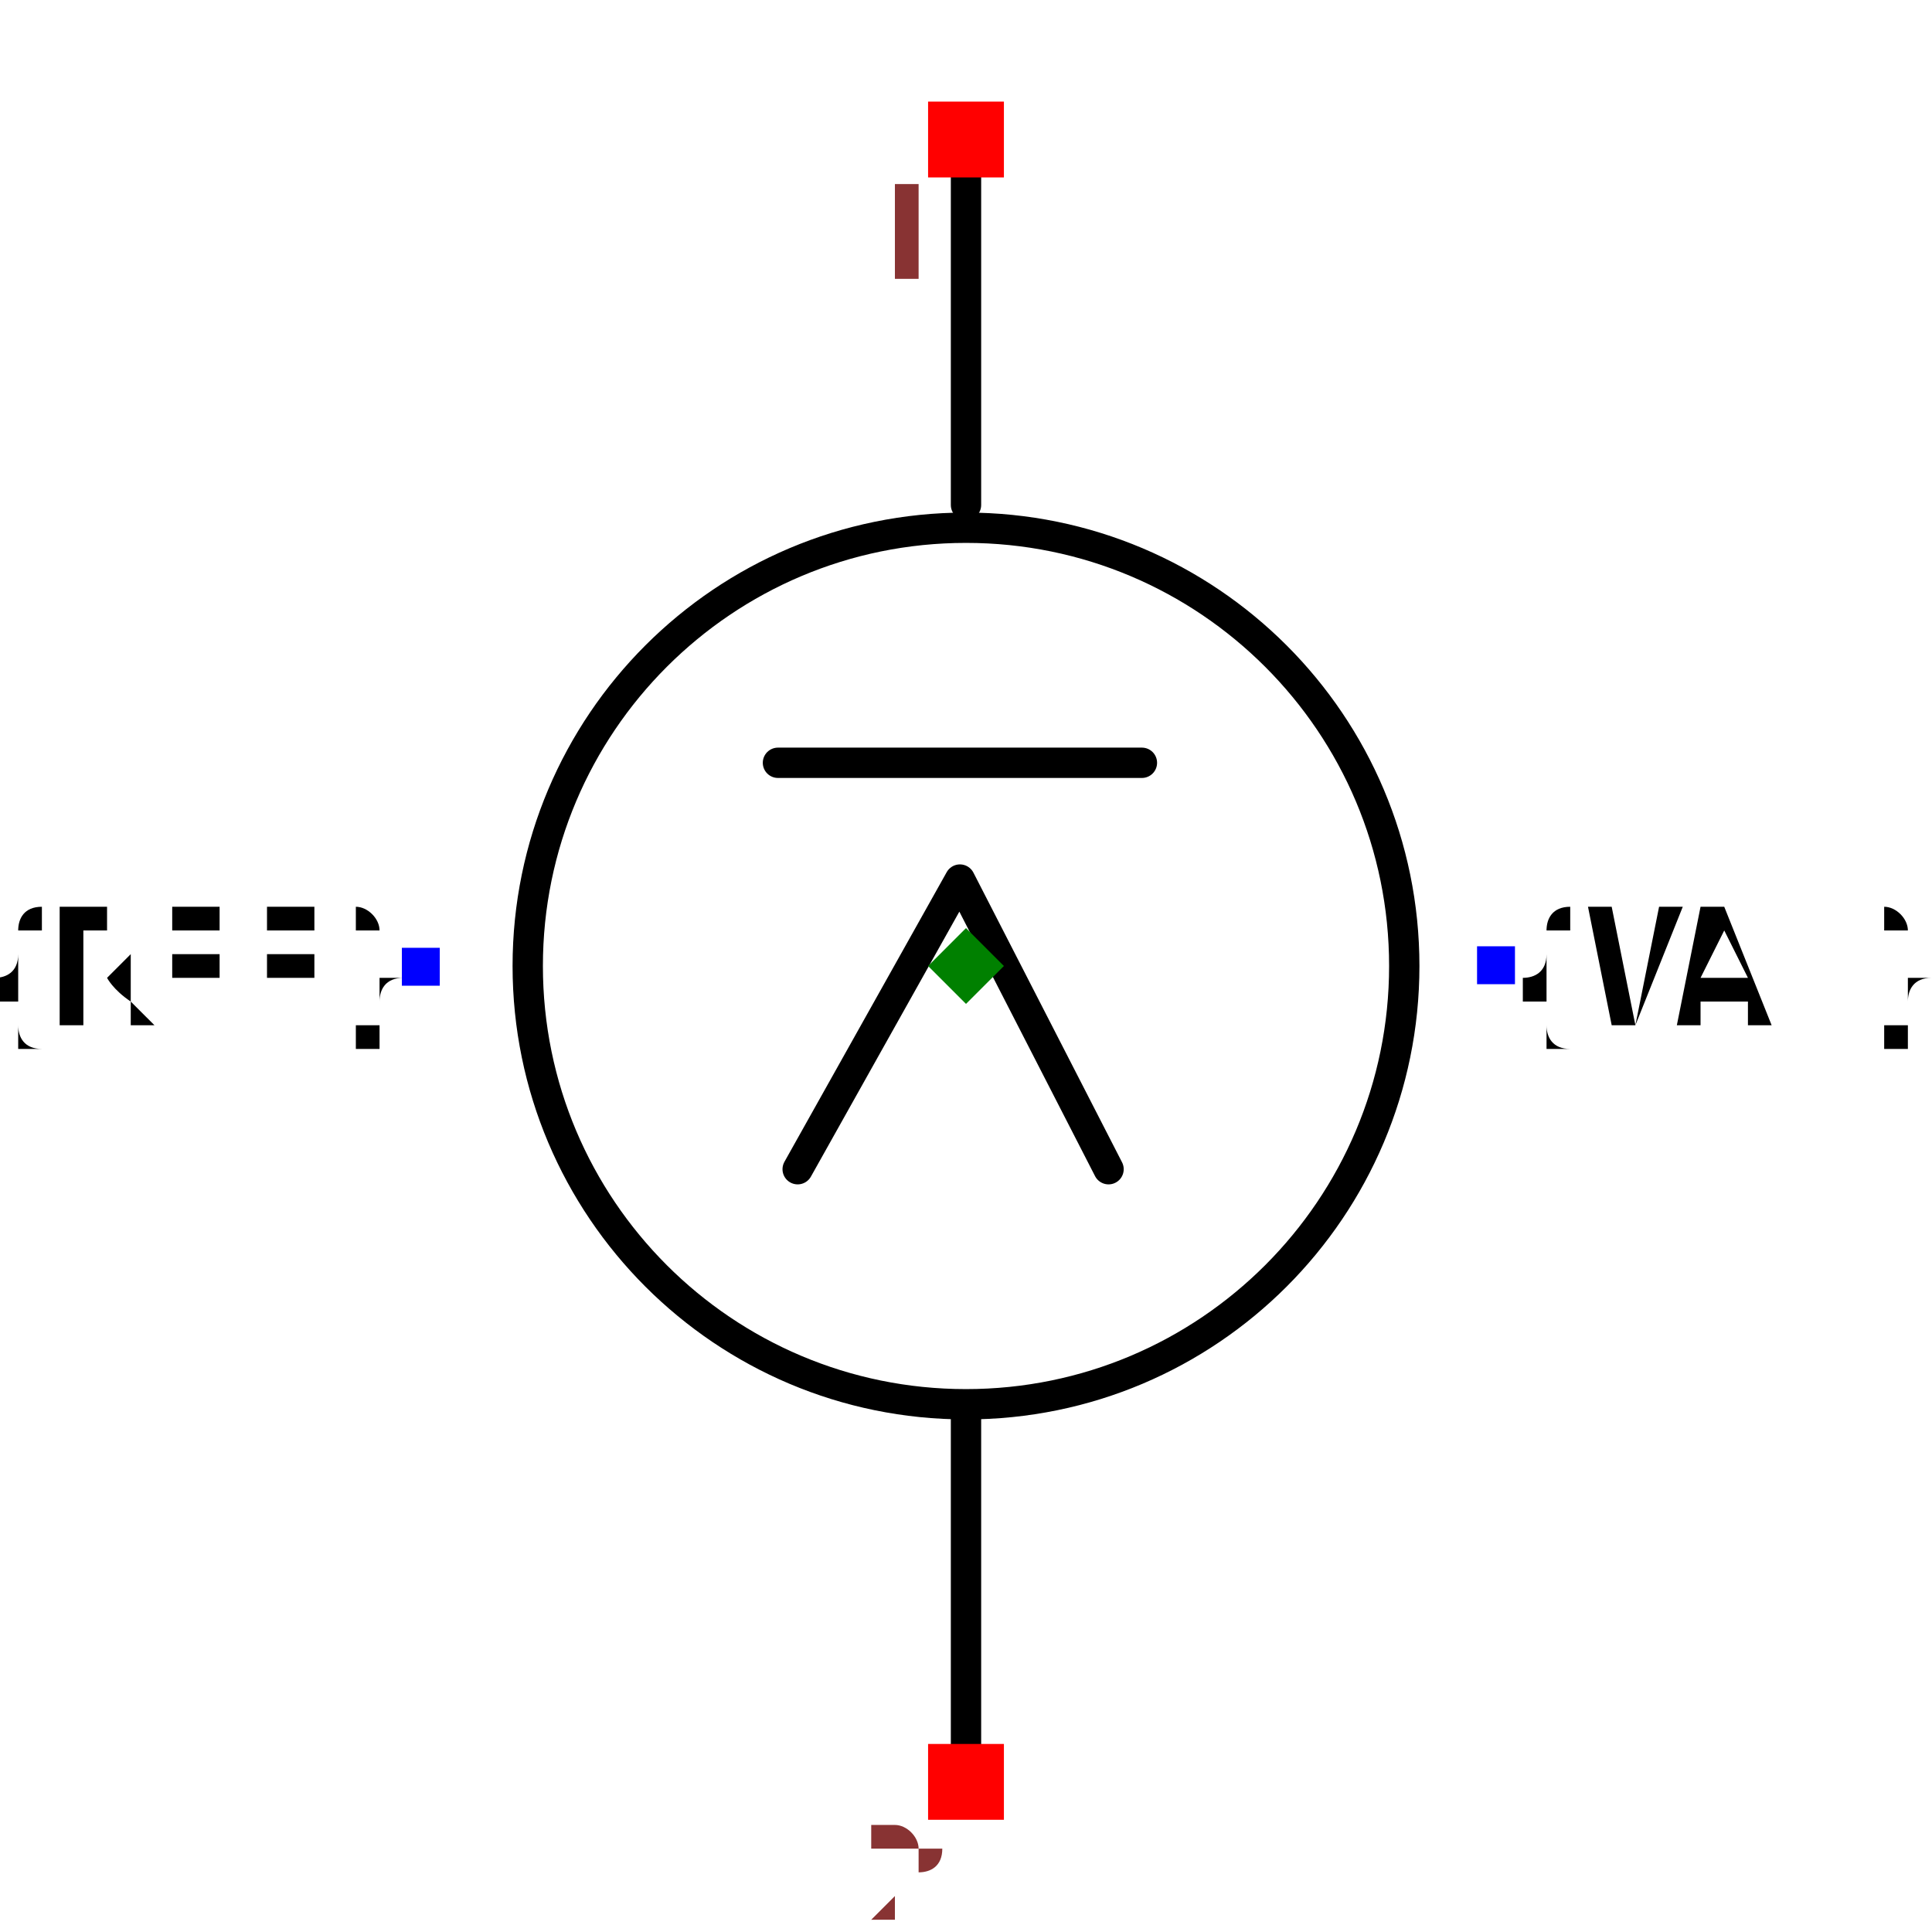
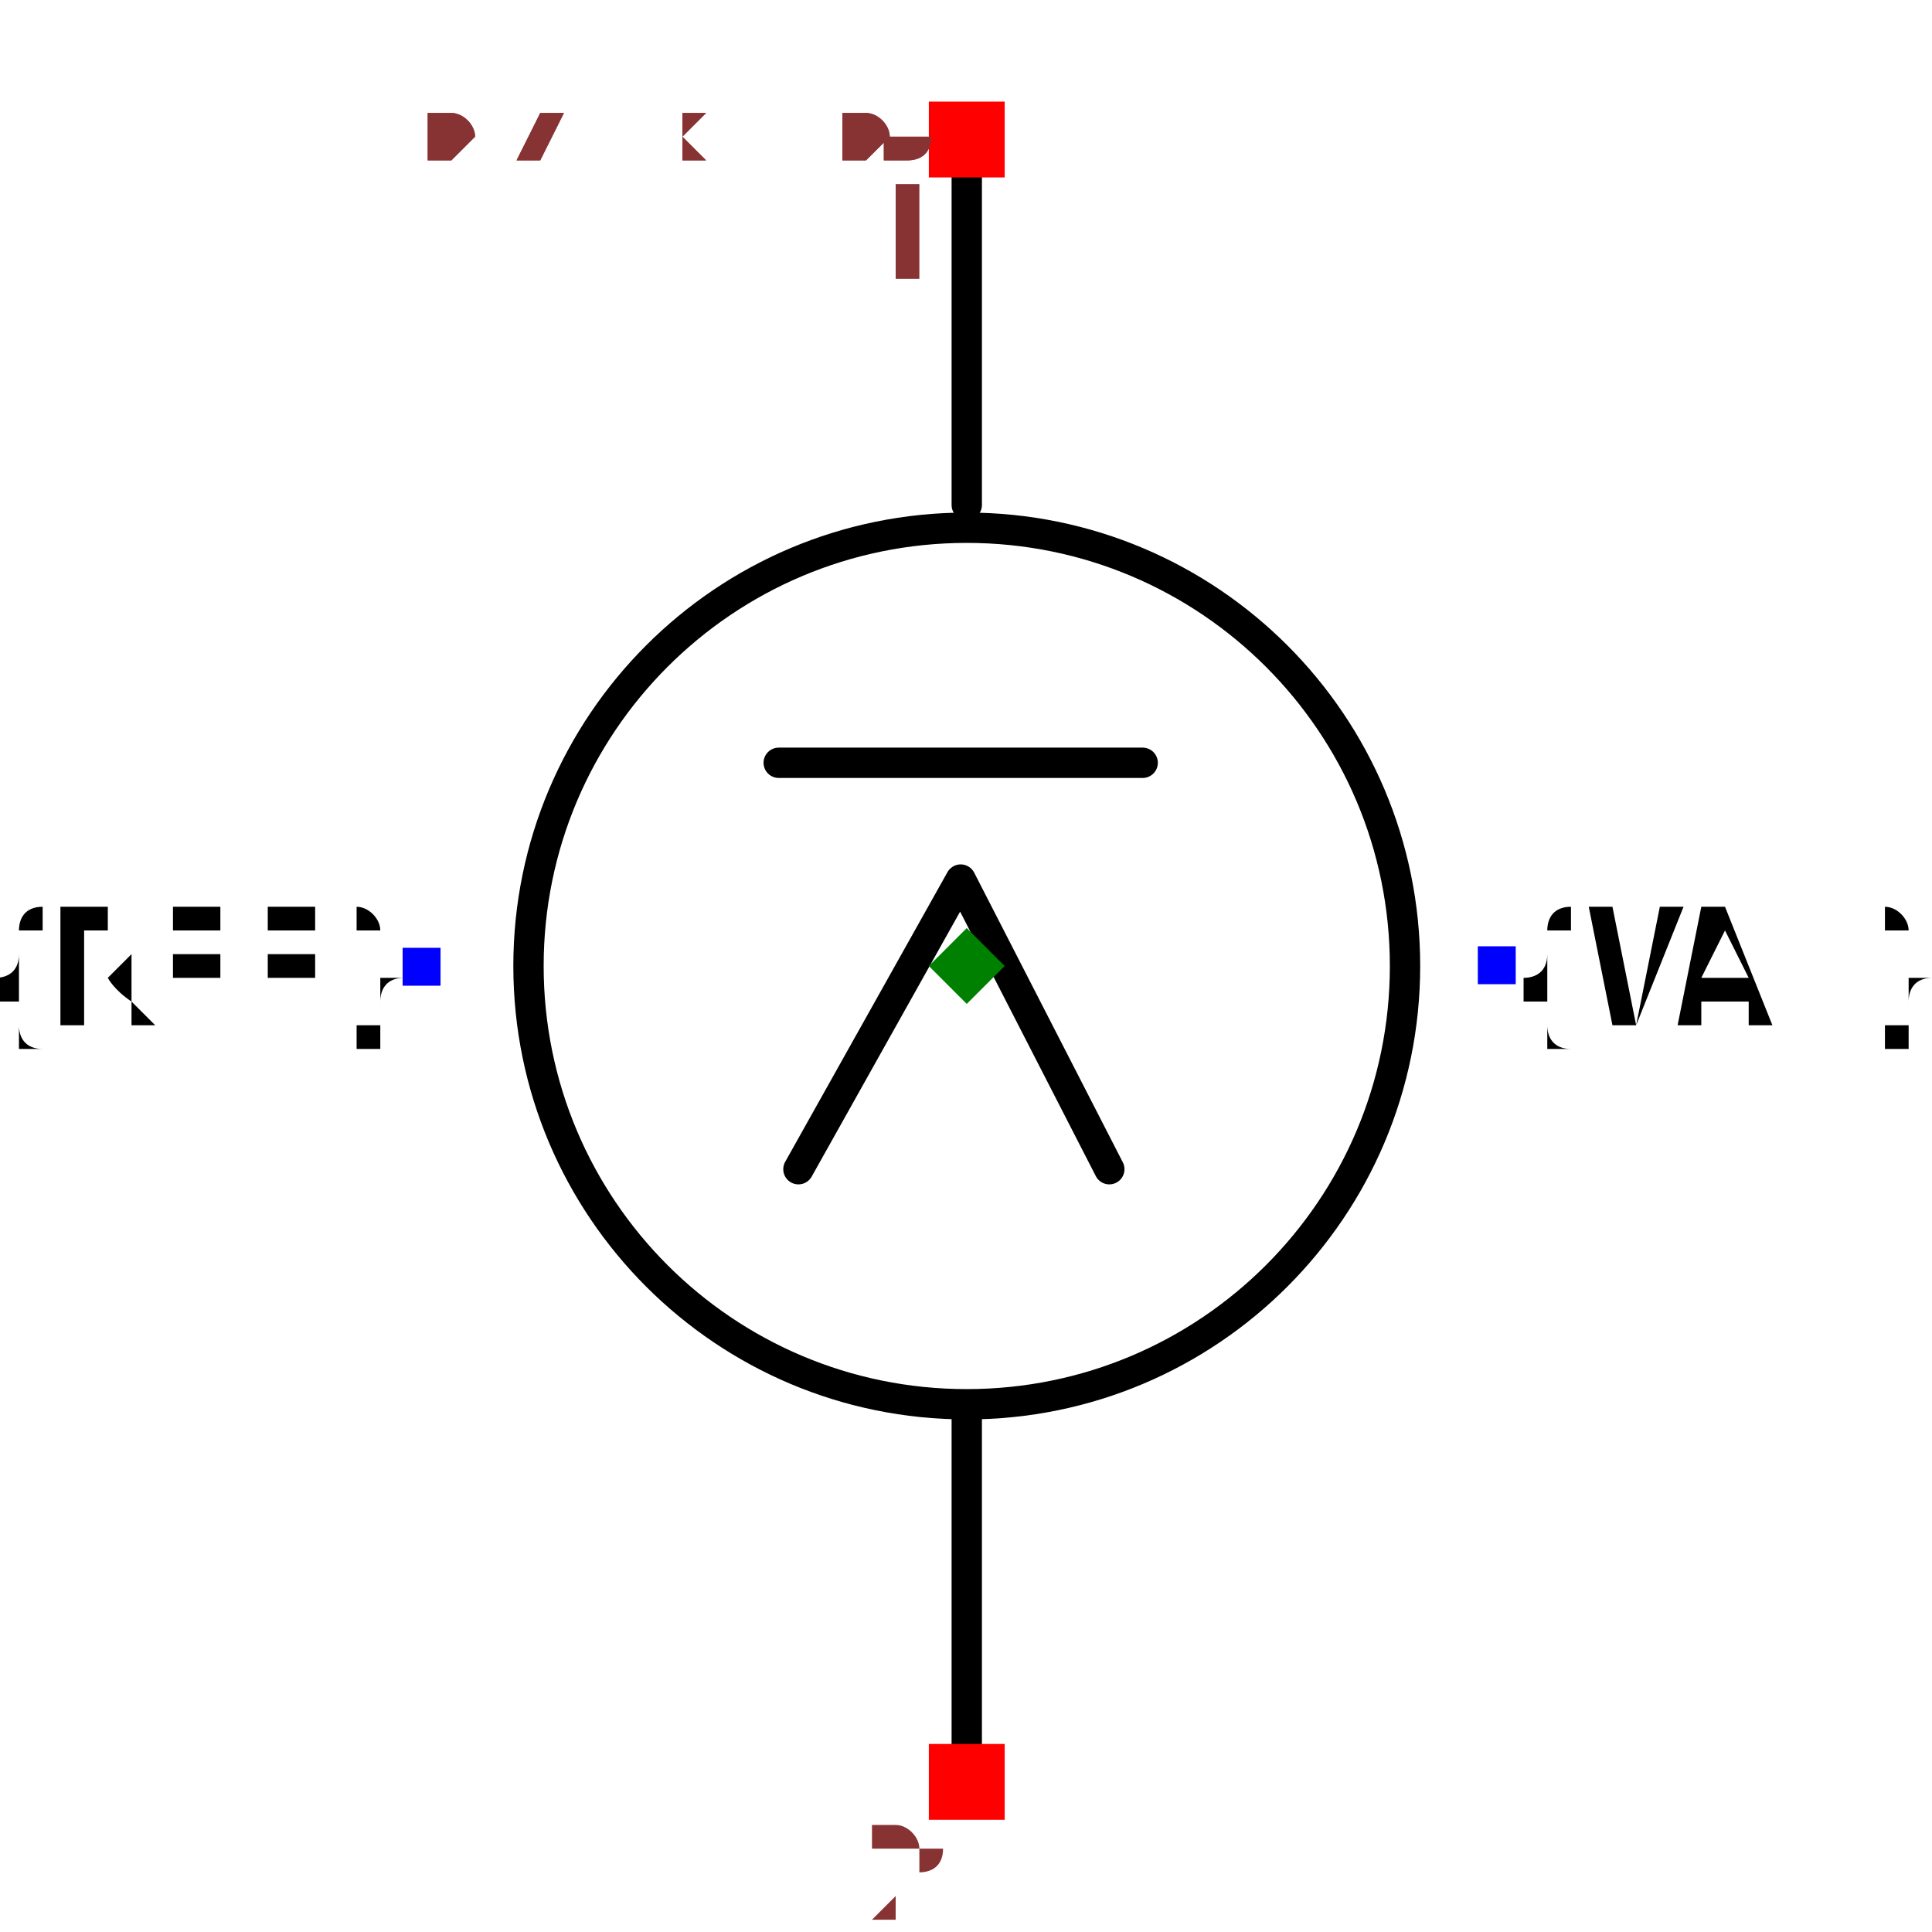
- <svg xmlns="http://www.w3.org/2000/svg" width="150" height="150" viewBox="-0.637 -0.6 1.274 1.2">
+ <svg xmlns="http://www.w3.org/2000/svg" width="150" height="150" viewBox="-0.426 -0.637 0.851 1.274">
  <path d="M-3.249709275102626e-17,-0.531 L-1.8632315246819437e-17,-0.304" fill="none" stroke="black" stroke-width="0.02" stroke-linecap="round" stroke-linejoin="round" />
  <path d="M1.7755988613519608e-17,0.29 L3.249709275102627e-17,0.531" fill="none" stroke="black" stroke-width="0.02" stroke-linecap="round" stroke-linejoin="round" />
  <circle cx="0" cy="0" r="0.289" fill="none" stroke="black" stroke-width="0.02" />
  <text x="-0.359" y="2.2010292190694547e-17" dx="0" dy="0.038" text-anchor="end" style="font: 0.1px monospace; fill: black">{REF}</text>
  <rect x="-0.372" y="-0.012" width="0.025" height="0.025" fill="blue" />
  <text x="0.35" y="-2.143131898507868e-17" dx="0" dy="0.038" text-anchor="start" style="font: 0.1px monospace; fill: black">{VAL}</text>
  <rect x="0.337" y="-0.013" width="0.025" height="0.025" fill="blue" />
  <path d="M0.094,0.134 L-0.004,-0.057 L-0.111,0.134" fill="none" stroke="black" stroke-width="0.02" stroke-linecap="round" stroke-linejoin="round" />
  <path d="M-0.124,-0.134 L0.116,-0.134" fill="none" stroke="black" stroke-width="0.02" stroke-linecap="round" stroke-linejoin="round" />
  <rect x="-0.025" y="-0.57" width="0.05" height="0.05" fill="red" />
  <text x="-0.04" y="-0.455" text-anchor="middle" style="font: 0.08px monospace; fill: #833;">1</text>
  <rect x="-0.025" y="0.513" width="0.05" height="0.05" fill="red" />
  <text x="-0.04" y="0.628" text-anchor="middle" style="font: 0.08px monospace; fill: #833;">2</text>
  <path d="M 0 -0.025 L 0.025 0 L 0 0.025 L -0.025 0 Z" fill="green" />
+   <text x="-0.355" y="-0.531" style="font: 0.05px monospace; fill: #833;">0.71 x 1.06</text>
+   <text x="-0.355" y="-0.531" style="font: 0.05px monospace; fill: #833;">0.71 x 1.06</text>
</svg>
